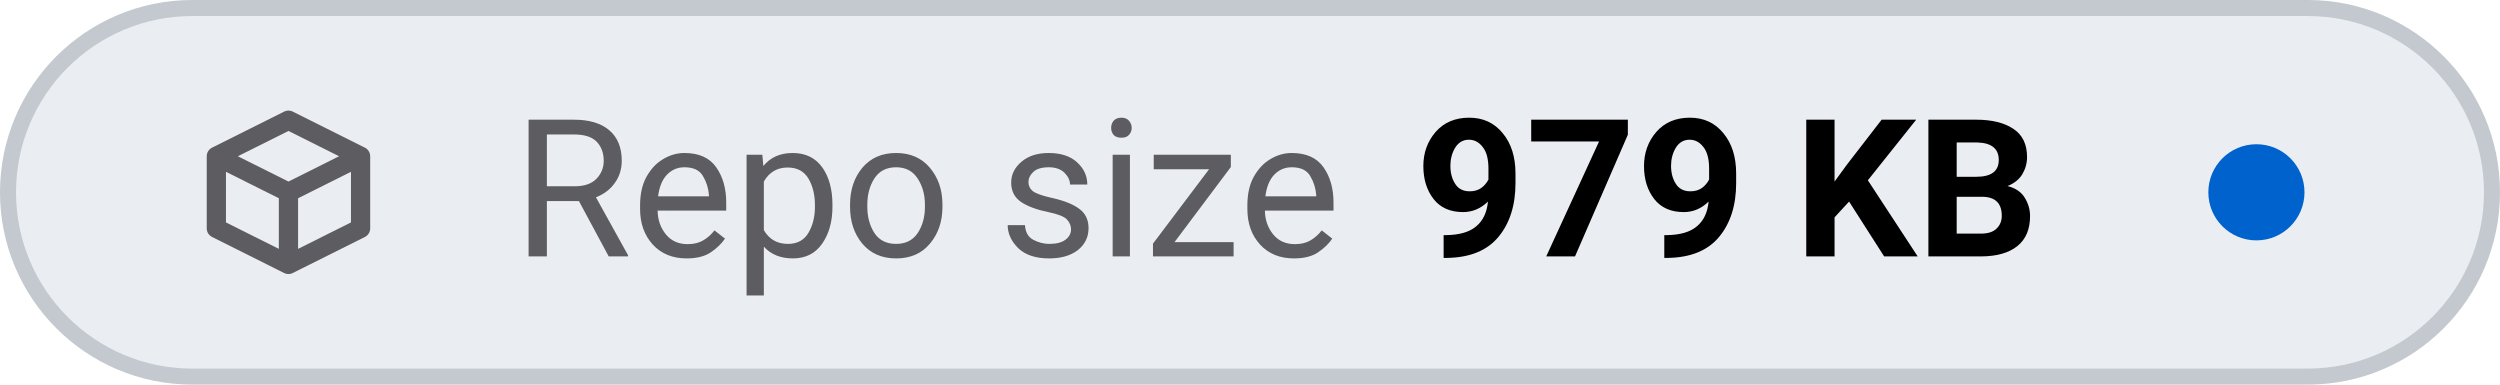
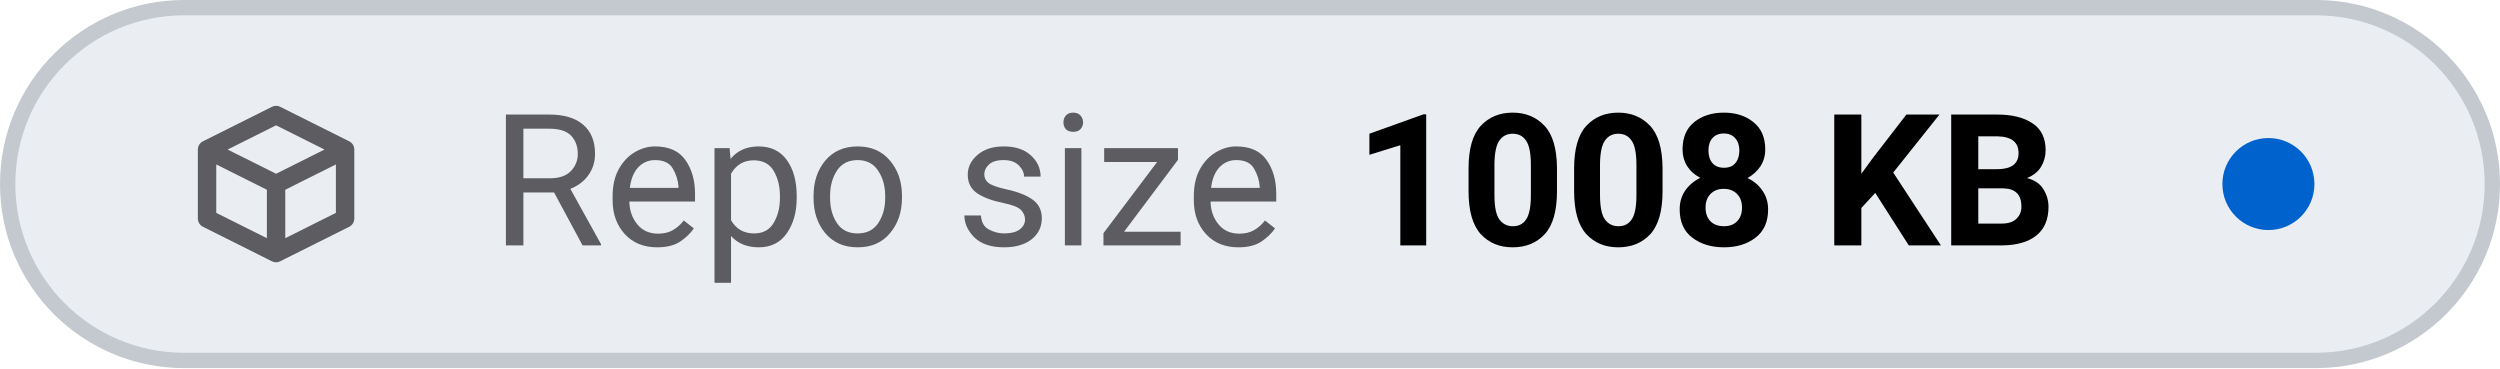
- <svg xmlns="http://www.w3.org/2000/svg" viewBox="0 0 156 24" width="156" height="24" role="img" aria-label="Repo size: 979 KB">
+ <svg xmlns="http://www.w3.org/2000/svg" viewBox="0 0 163 24" width="163" height="24" role="img" aria-label="Repo size: 1008 KB">
  <style>
    .tile { fill: #eaeef2; stroke: #c3c9cf; }
    .icon { stroke: #5c5c61; }
    .label { fill: #5c5c61; }
    .value { fill: #000000; font-variant-numeric: tabular-nums; }
    .dot-now { fill: #0062cc; }
    .dot-ok { fill: #1b7a34; }
    .dot-fail { fill: #c4161c; }
    .dot-none { stroke: #5c5c61; }
    @media (prefers-color-scheme: dark) {
      .tile { fill: #151b23; stroke: #353a3f; }
      .icon { stroke: #8b949e; }
      .label { fill: #8b949e; }
      .value { fill: #dfe2e6; }
      .dot-now { fill: #398cfe; }
      .dot-ok { fill: #3fbc51; }
      .dot-fail { fill: #df3733; }
      .dot-none { stroke: #8b949e; }
    }
  </style>
-   <rect class="tile" x="0.5" y="0.5" width="155" height="23" rx="11.5" stroke-width="1" />
+   <rect class="tile" x="0.5" y="0.5" width="162" height="23" rx="11.5" stroke-width="1" />
  <g class="icon" transform="translate(12 6.0) scale(0.75)" fill="none" stroke-width="1.6" stroke-linecap="round" stroke-linejoin="round">
    <path d="M2 5 L8 2 L14 5 V11 L8 14 L2 11 Z M2 5 L8 8 L14 5 M8 8 V14" />
  </g>
  <text class="label" x="32" y="16" font-family="-apple-system, BlinkMacSystemFont, 'SF Pro Text', system-ui, 'Segoe UI', Roboto, sans-serif" font-size="12" font-weight="400" textLength="52.3" lengthAdjust="spacing">Repo size</text>
-   <text class="value" x="88.3" y="16" font-family="-apple-system, BlinkMacSystemFont, 'SF Pro Text', system-ui, 'Segoe UI', Roboto, sans-serif" font-size="12" font-weight="600" textLength="41.5" lengthAdjust="spacing">979 KB</text>
-   <circle class="dot-now" cx="140.8" cy="12.0" r="3.0" />
+   <text class="value" x="88.3" y="16" font-family="-apple-system, BlinkMacSystemFont, 'SF Pro Text', system-ui, 'Segoe UI', Roboto, sans-serif" font-size="12" font-weight="600" textLength="48.6" lengthAdjust="spacing">1008 KB</text>
+   <circle class="dot-now" cx="147.9" cy="12.0" r="3.0" />
</svg>
